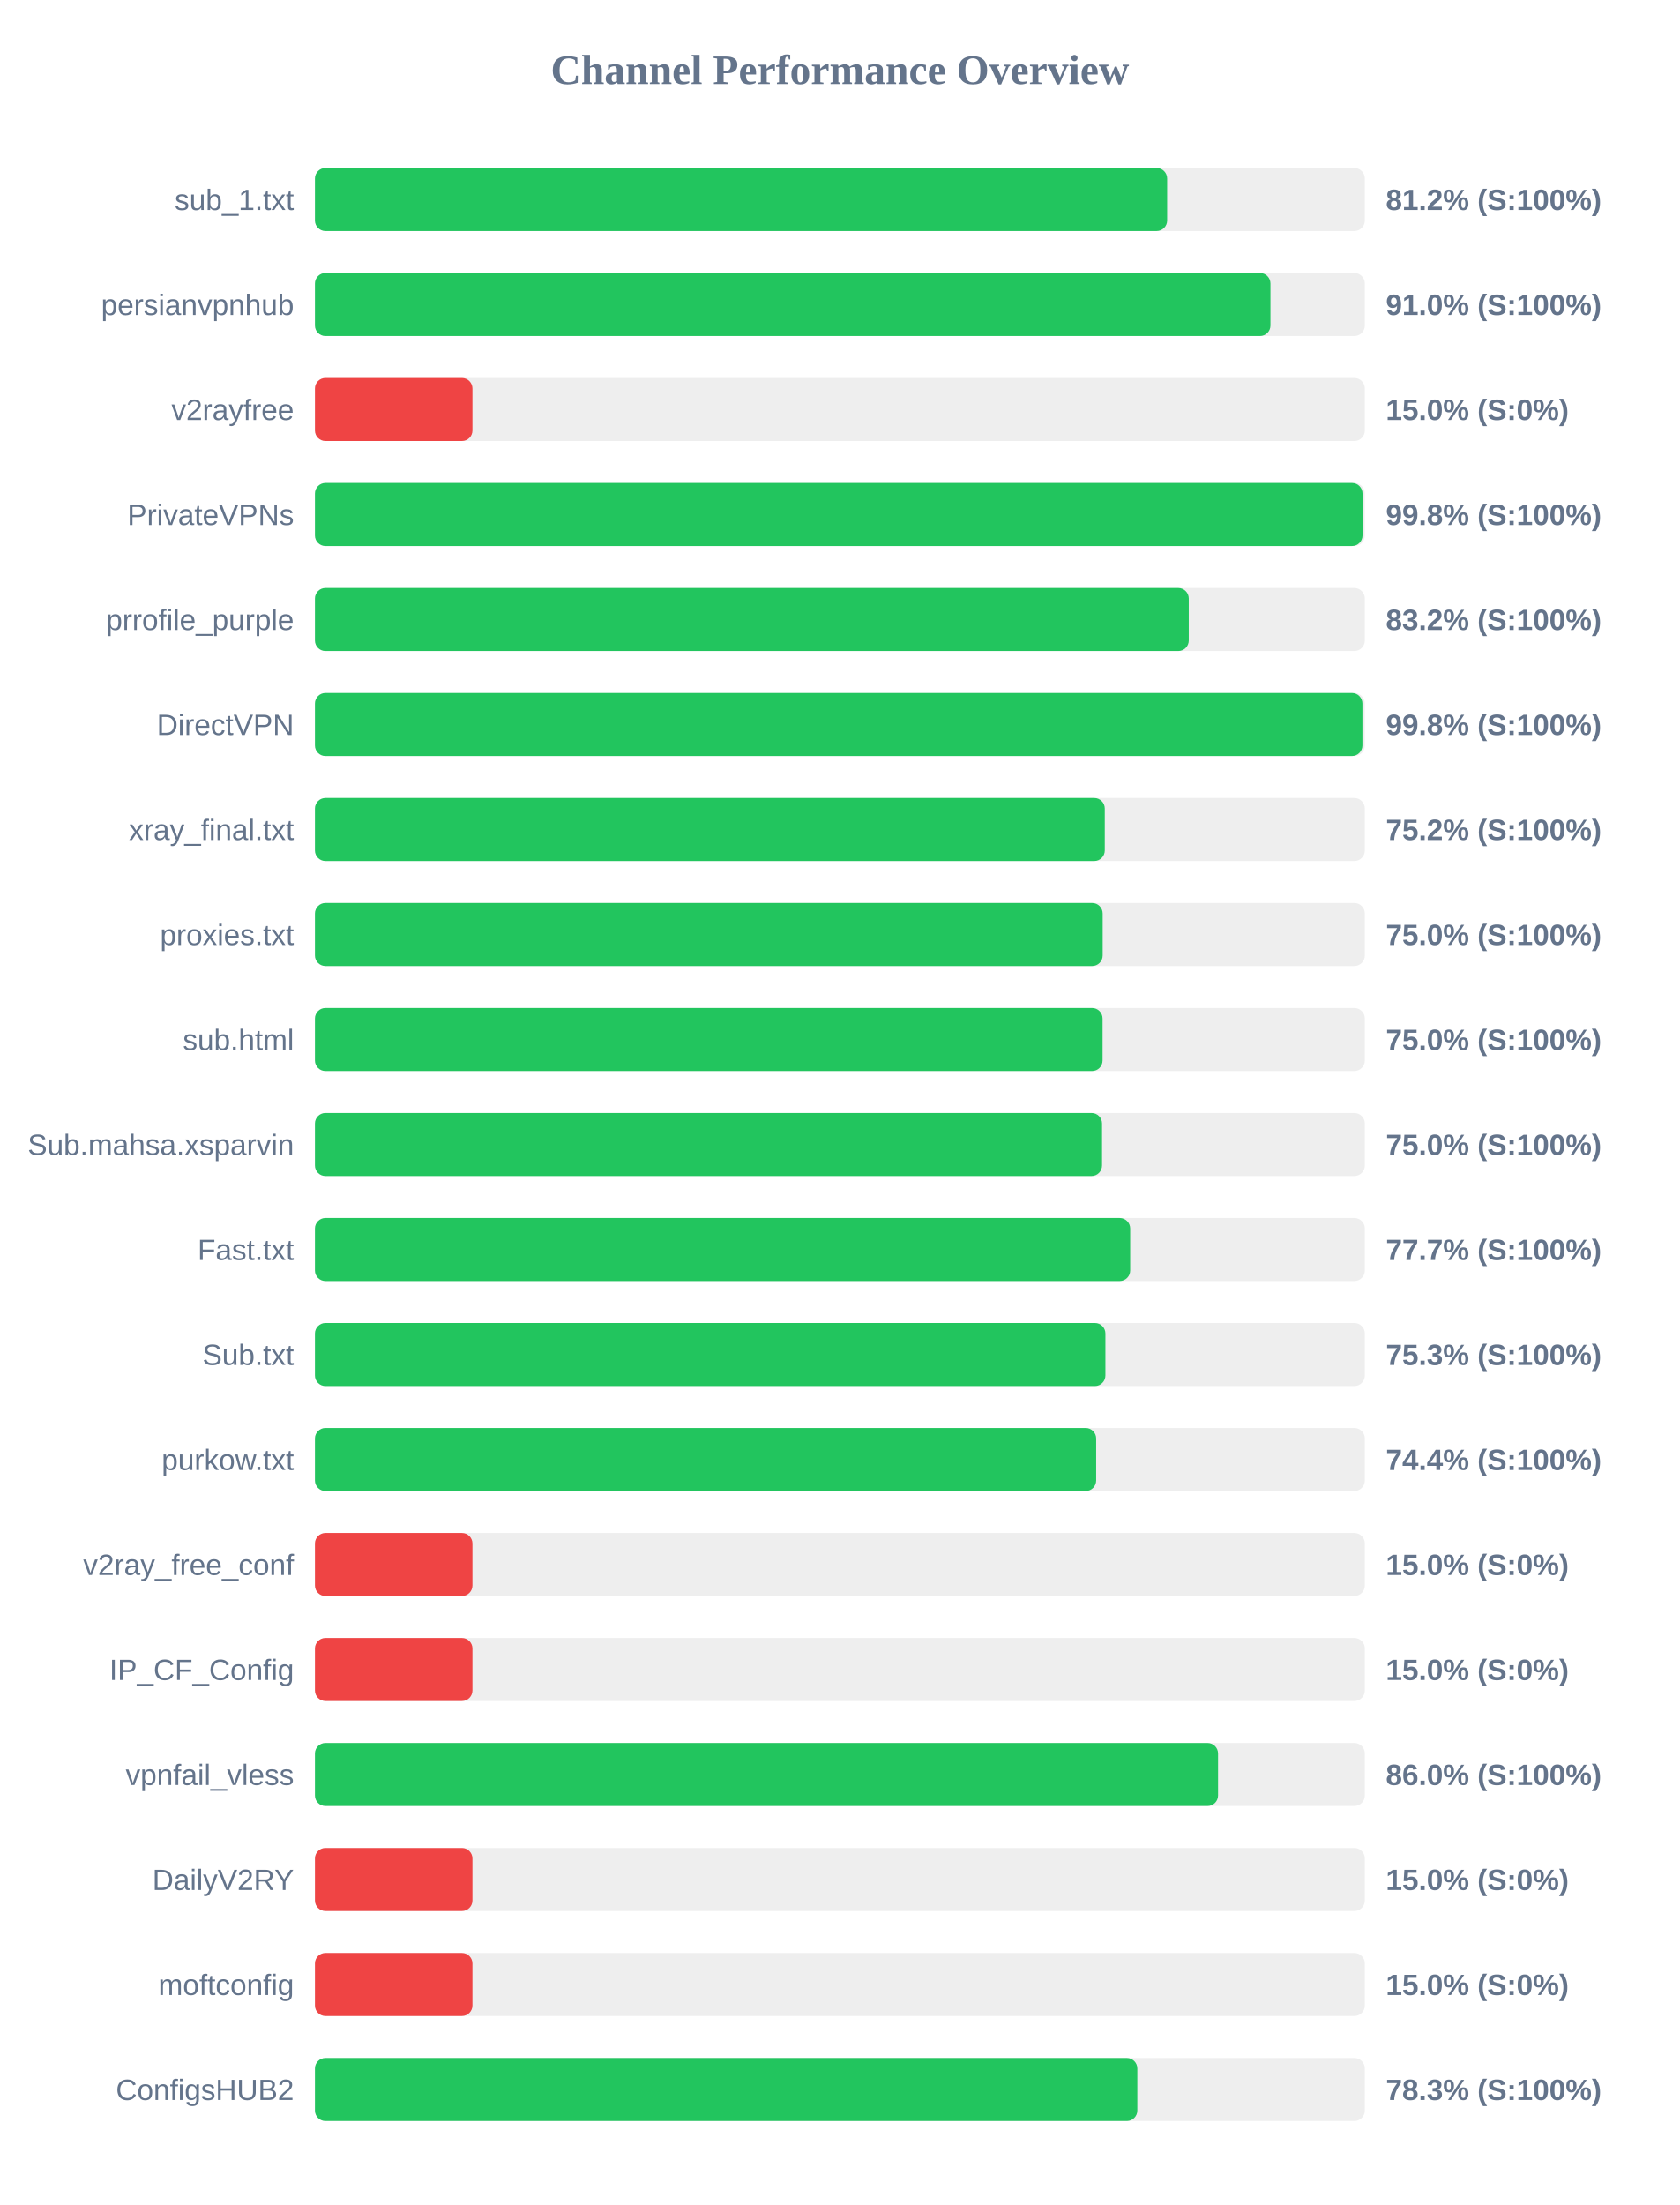
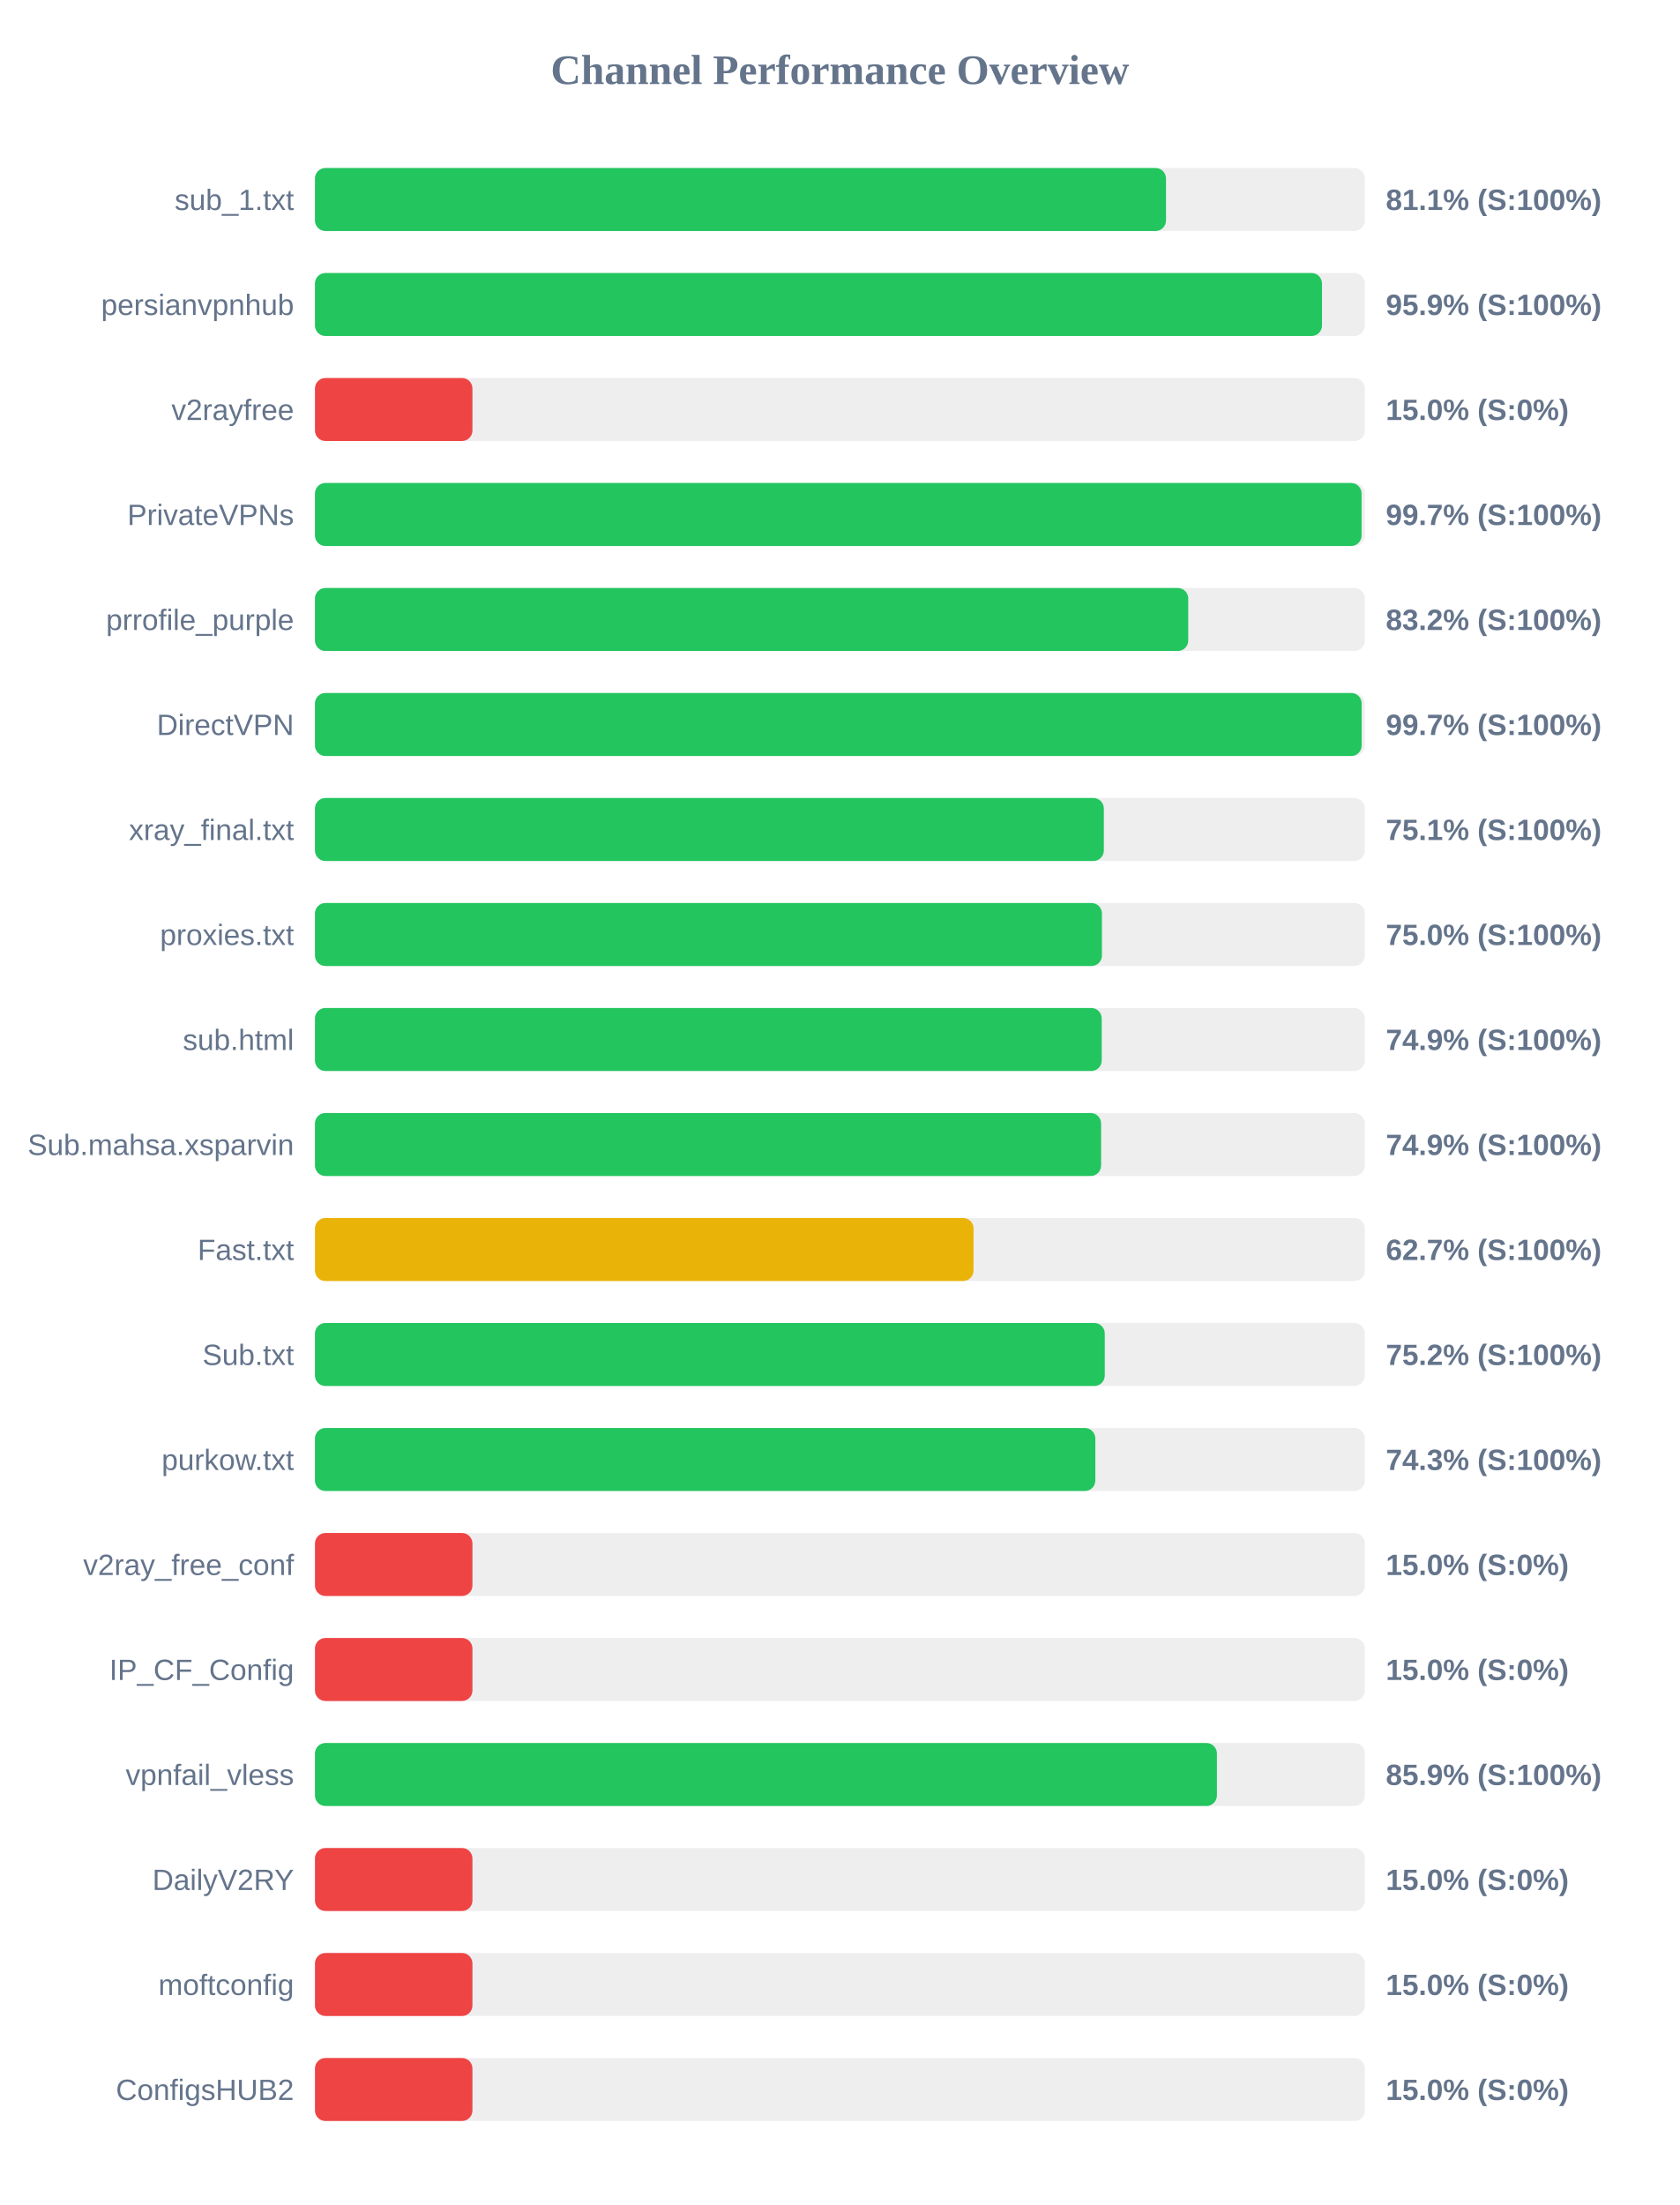
<svg xmlns="http://www.w3.org/2000/svg" width="800" height="1050" version="1.1">
  <style>
        .row { font: 14px Arial; fill: #64748b; }
        .score { font: bold 14px Arial; fill: #64748b; }
    </style>
  <text x="400" y="40" text-anchor="middle" font-size="20px" font-weight="bold" fill="#64748b">Channel Performance Overview</text>
  <rect x="150" y="80" width="500" height="30" fill="#eee" rx="5" />
-   <rect x="150" y="80" width="405.85" height="30" fill="#22c55e" rx="5" />
+   <rect x="150" y="80" width="405.3" height="30" fill="#22c55e" rx="5" />
  <text x="140" y="100" text-anchor="end" class="row">sub_1.txt</text>
-   <text x="660" y="100" text-anchor="start" class="score">81.2% (S:100%)</text>
+   <text x="660" y="100" text-anchor="start" class="score">81.1% (S:100%)</text>
  <rect x="150" y="130" width="500" height="30" fill="#eee" rx="5" />
-   <rect x="150" y="130" width="455.05" height="30" fill="#22c55e" rx="5" />
+   <rect x="150" y="130" width="479.6" height="30" fill="#22c55e" rx="5" />
  <text x="140" y="150" text-anchor="end" class="row">persianvpnhub</text>
-   <text x="660" y="150" text-anchor="start" class="score">91.0% (S:100%)</text>
+   <text x="660" y="150" text-anchor="start" class="score">95.9% (S:100%)</text>
  <rect x="150" y="180" width="500" height="30" fill="#eee" rx="5" />
  <rect x="150" y="180" width="75.0" height="30" fill="#ef4444" rx="5" />
  <text x="140" y="200" text-anchor="end" class="row">v2rayfree</text>
  <text x="660" y="200" text-anchor="start" class="score">15.0% (S:0%)</text>
  <rect x="150" y="230" width="500" height="30" fill="#eee" rx="5" />
-   <rect x="150" y="230" width="498.9" height="30" fill="#22c55e" rx="5" />
+   <rect x="150" y="230" width="498.45" height="30" fill="#22c55e" rx="5" />
  <text x="140" y="250" text-anchor="end" class="row">PrivateVPNs</text>
-   <text x="660" y="250" text-anchor="start" class="score">99.8% (S:100%)</text>
+   <text x="660" y="250" text-anchor="start" class="score">99.7% (S:100%)</text>
  <rect x="150" y="280" width="500" height="30" fill="#eee" rx="5" />
-   <rect x="150" y="280" width="416.15" height="30" fill="#22c55e" rx="5" />
+   <rect x="150" y="280" width="415.9" height="30" fill="#22c55e" rx="5" />
  <text x="140" y="300" text-anchor="end" class="row">prrofile_purple</text>
  <text x="660" y="300" text-anchor="start" class="score">83.2% (S:100%)</text>
  <rect x="150" y="330" width="500" height="30" fill="#eee" rx="5" />
-   <rect x="150" y="330" width="498.85" height="30" fill="#22c55e" rx="5" />
+   <rect x="150" y="330" width="498.5" height="30" fill="#22c55e" rx="5" />
  <text x="140" y="350" text-anchor="end" class="row">DirectVPN</text>
-   <text x="660" y="350" text-anchor="start" class="score">99.8% (S:100%)</text>
+   <text x="660" y="350" text-anchor="start" class="score">99.7% (S:100%)</text>
  <rect x="150" y="380" width="500" height="30" fill="#eee" rx="5" />
-   <rect x="150" y="380" width="376.15" height="30" fill="#22c55e" rx="5" />
+   <rect x="150" y="380" width="375.7" height="30" fill="#22c55e" rx="5" />
  <text x="140" y="400" text-anchor="end" class="row">xray_final.txt</text>
-   <text x="660" y="400" text-anchor="start" class="score">75.2% (S:100%)</text>
+   <text x="660" y="400" text-anchor="start" class="score">75.1% (S:100%)</text>
  <rect x="150" y="430" width="500" height="30" fill="#eee" rx="5" />
-   <rect x="150" y="430" width="375.15" height="30" fill="#22c55e" rx="5" />
+   <rect x="150" y="430" width="374.8" height="30" fill="#22c55e" rx="5" />
  <text x="140" y="450" text-anchor="end" class="row">proxies.txt</text>
  <text x="660" y="450" text-anchor="start" class="score">75.0% (S:100%)</text>
  <rect x="150" y="480" width="500" height="30" fill="#eee" rx="5" />
-   <rect x="150" y="480" width="375.1" height="30" fill="#22c55e" rx="5" />
+   <rect x="150" y="480" width="374.7" height="30" fill="#22c55e" rx="5" />
  <text x="140" y="500" text-anchor="end" class="row">sub.html</text>
-   <text x="660" y="500" text-anchor="start" class="score">75.0% (S:100%)</text>
+   <text x="660" y="500" text-anchor="start" class="score">74.9% (S:100%)</text>
  <rect x="150" y="530" width="500" height="30" fill="#eee" rx="5" />
-   <rect x="150" y="530" width="374.85" height="30" fill="#22c55e" rx="5" />
+   <rect x="150" y="530" width="374.4" height="30" fill="#22c55e" rx="5" />
  <text x="140" y="550" text-anchor="end" class="row">Sub.mahsa.xsparvin</text>
-   <text x="660" y="550" text-anchor="start" class="score">75.0% (S:100%)</text>
+   <text x="660" y="550" text-anchor="start" class="score">74.9% (S:100%)</text>
  <rect x="150" y="580" width="500" height="30" fill="#eee" rx="5" />
-   <rect x="150" y="580" width="388.25" height="30" fill="#22c55e" rx="5" />
+   <rect x="150" y="580" width="313.65" height="30" fill="#eab308" rx="5" />
  <text x="140" y="600" text-anchor="end" class="row">Fast.txt</text>
-   <text x="660" y="600" text-anchor="start" class="score">77.7% (S:100%)</text>
+   <text x="660" y="600" text-anchor="start" class="score">62.7% (S:100%)</text>
  <rect x="150" y="630" width="500" height="30" fill="#eee" rx="5" />
-   <rect x="150" y="630" width="376.45" height="30" fill="#22c55e" rx="5" />
+   <rect x="150" y="630" width="376.15" height="30" fill="#22c55e" rx="5" />
  <text x="140" y="650" text-anchor="end" class="row">Sub.txt</text>
-   <text x="660" y="650" text-anchor="start" class="score">75.3% (S:100%)</text>
+   <text x="660" y="650" text-anchor="start" class="score">75.2% (S:100%)</text>
  <rect x="150" y="680" width="500" height="30" fill="#eee" rx="5" />
-   <rect x="150" y="680" width="372.05" height="30" fill="#22c55e" rx="5" />
+   <rect x="150" y="680" width="371.65" height="30" fill="#22c55e" rx="5" />
  <text x="140" y="700" text-anchor="end" class="row">purkow.txt</text>
-   <text x="660" y="700" text-anchor="start" class="score">74.4% (S:100%)</text>
+   <text x="660" y="700" text-anchor="start" class="score">74.3% (S:100%)</text>
  <rect x="150" y="730" width="500" height="30" fill="#eee" rx="5" />
  <rect x="150" y="730" width="75.0" height="30" fill="#ef4444" rx="5" />
  <text x="140" y="750" text-anchor="end" class="row">v2ray_free_conf</text>
  <text x="660" y="750" text-anchor="start" class="score">15.0% (S:0%)</text>
  <rect x="150" y="780" width="500" height="30" fill="#eee" rx="5" />
  <rect x="150" y="780" width="75.0" height="30" fill="#ef4444" rx="5" />
  <text x="140" y="800" text-anchor="end" class="row">IP_CF_Config</text>
  <text x="660" y="800" text-anchor="start" class="score">15.0% (S:0%)</text>
  <rect x="150" y="830" width="500" height="30" fill="#eee" rx="5" />
-   <rect x="150" y="830" width="430.1" height="30" fill="#22c55e" rx="5" />
+   <rect x="150" y="830" width="429.55" height="30" fill="#22c55e" rx="5" />
  <text x="140" y="850" text-anchor="end" class="row">vpnfail_vless</text>
-   <text x="660" y="850" text-anchor="start" class="score">86.0% (S:100%)</text>
+   <text x="660" y="850" text-anchor="start" class="score">85.9% (S:100%)</text>
  <rect x="150" y="880" width="500" height="30" fill="#eee" rx="5" />
  <rect x="150" y="880" width="75.0" height="30" fill="#ef4444" rx="5" />
  <text x="140" y="900" text-anchor="end" class="row">DailyV2RY</text>
  <text x="660" y="900" text-anchor="start" class="score">15.0% (S:0%)</text>
  <rect x="150" y="930" width="500" height="30" fill="#eee" rx="5" />
  <rect x="150" y="930" width="75.0" height="30" fill="#ef4444" rx="5" />
  <text x="140" y="950" text-anchor="end" class="row">moftconfig</text>
  <text x="660" y="950" text-anchor="start" class="score">15.0% (S:0%)</text>
  <rect x="150" y="980" width="500" height="30" fill="#eee" rx="5" />
-   <rect x="150" y="980" width="391.65" height="30" fill="#22c55e" rx="5" />
+   <rect x="150" y="980" width="75.0" height="30" fill="#ef4444" rx="5" />
  <text x="140" y="1000" text-anchor="end" class="row">ConfigsHUB2</text>
-   <text x="660" y="1000" text-anchor="start" class="score">78.3% (S:100%)</text>
+   <text x="660" y="1000" text-anchor="start" class="score">15.0% (S:0%)</text>
</svg>
